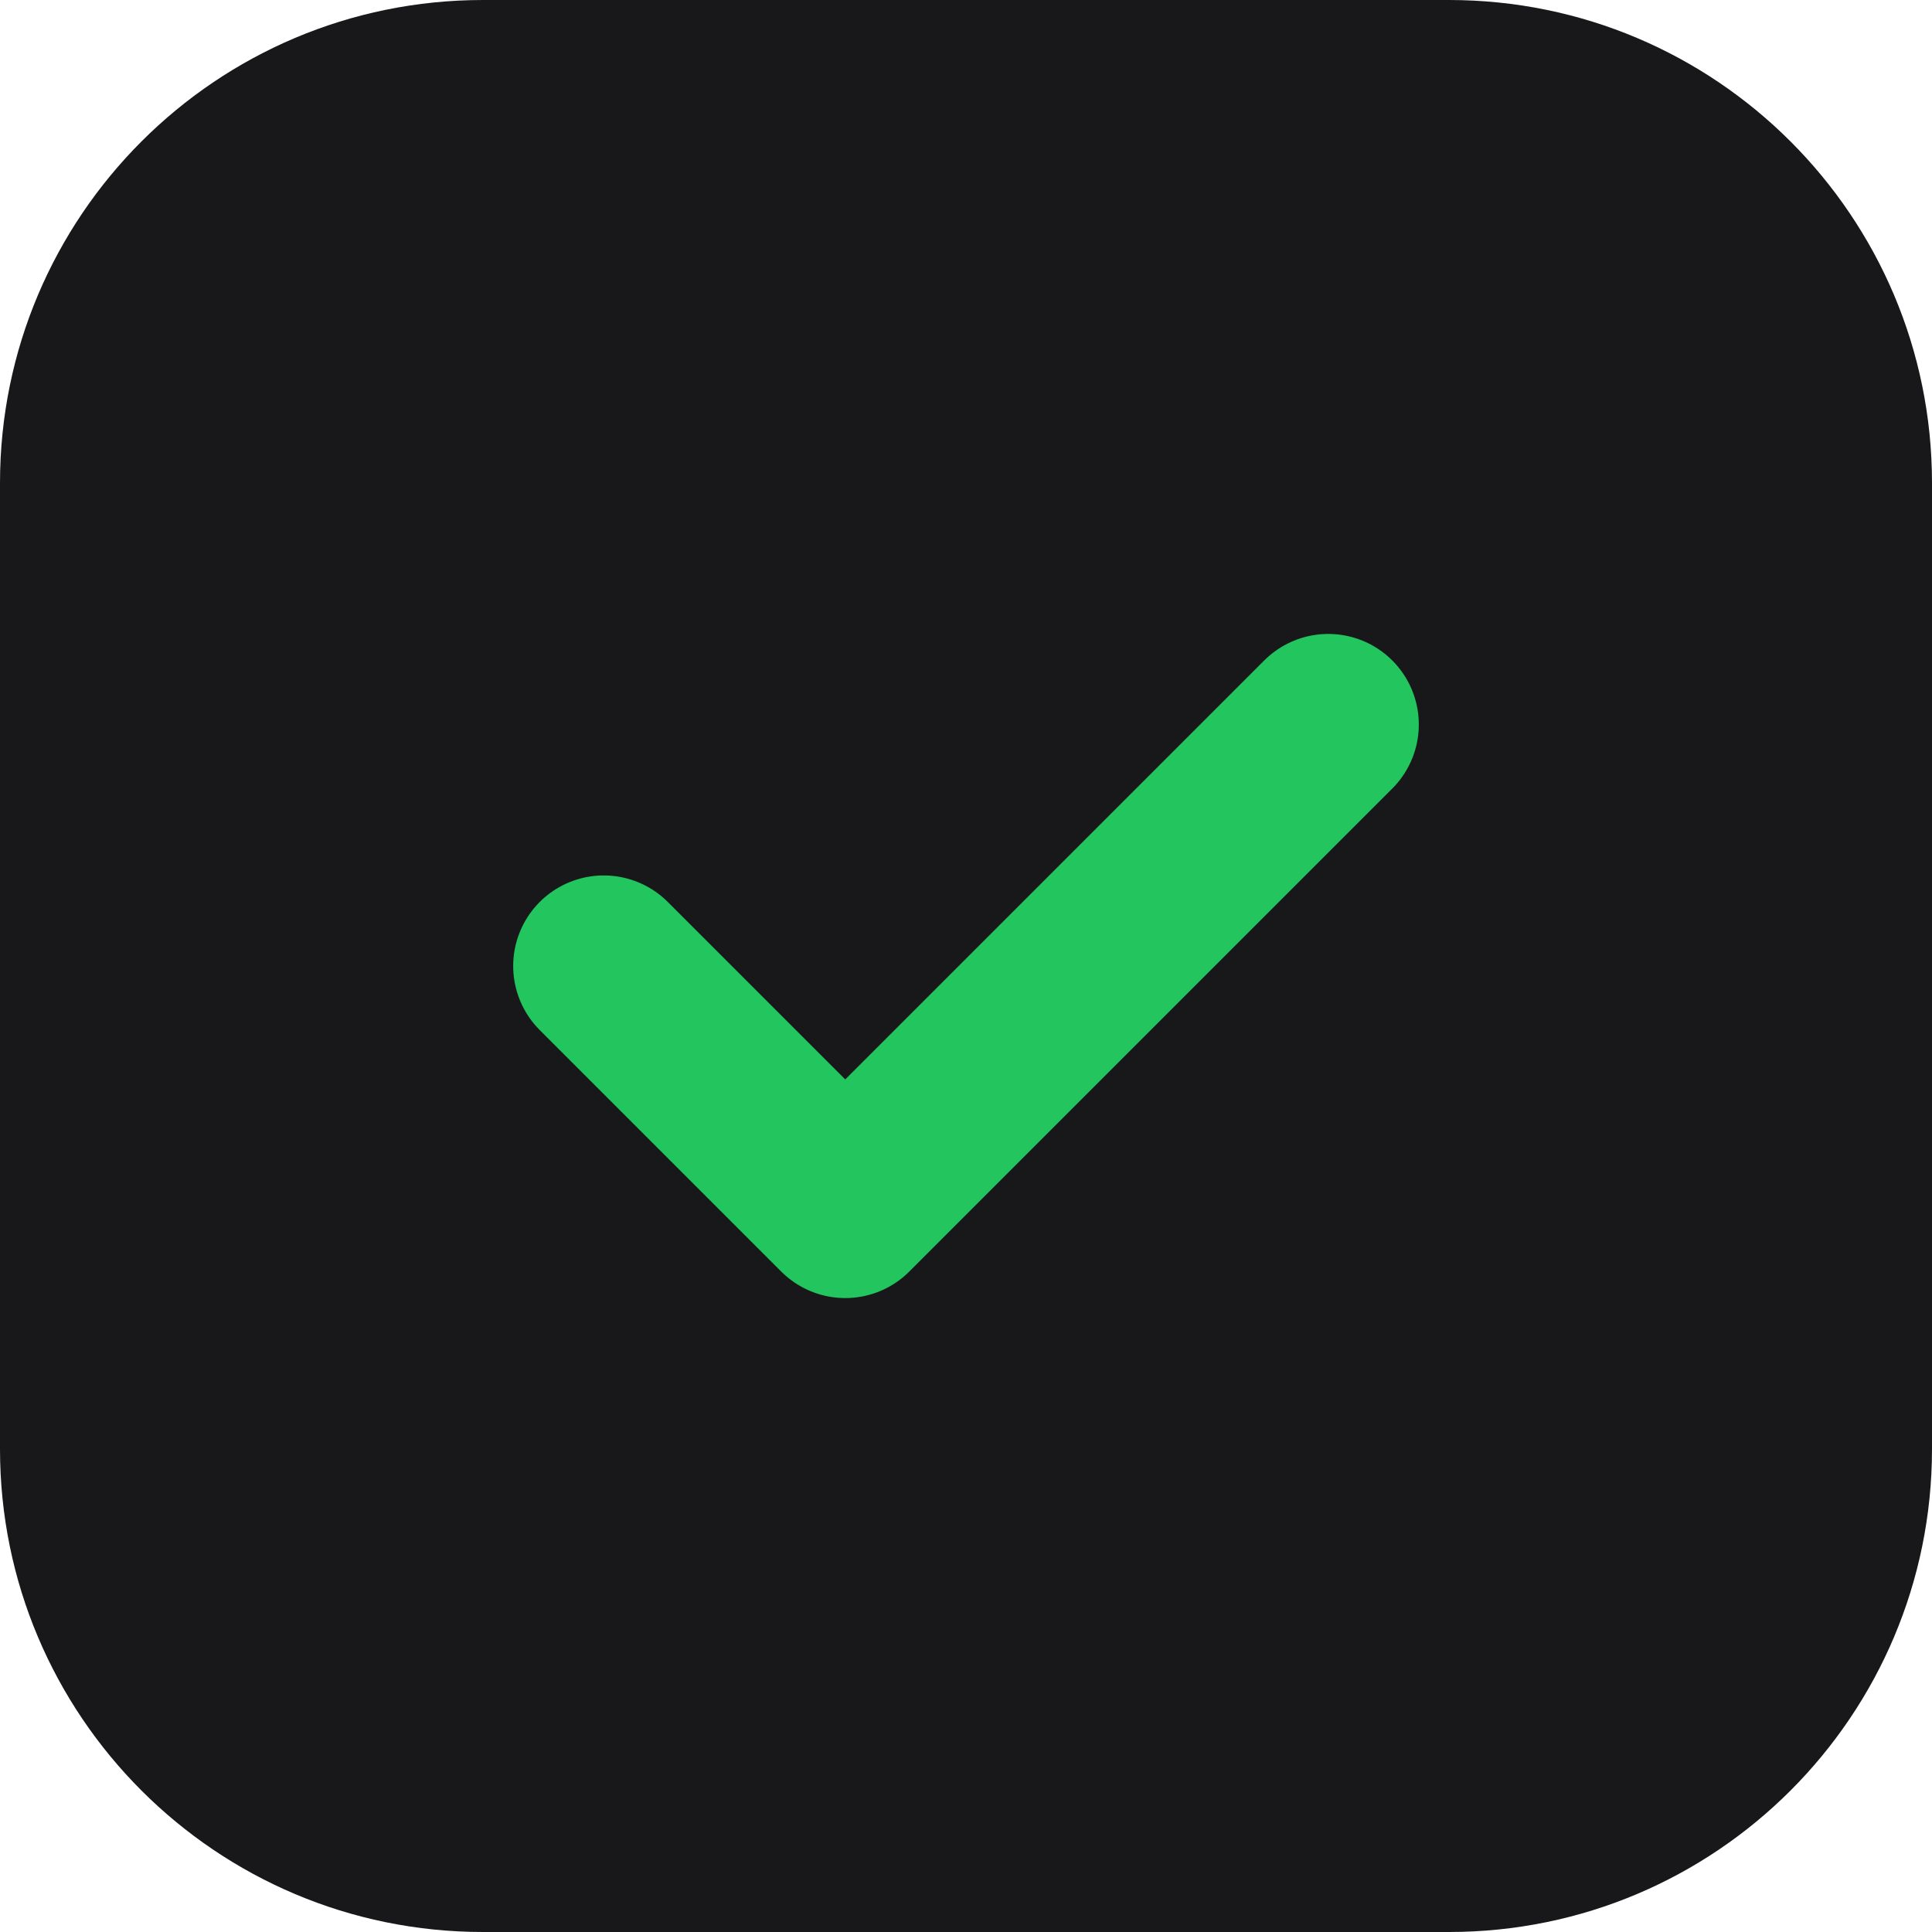
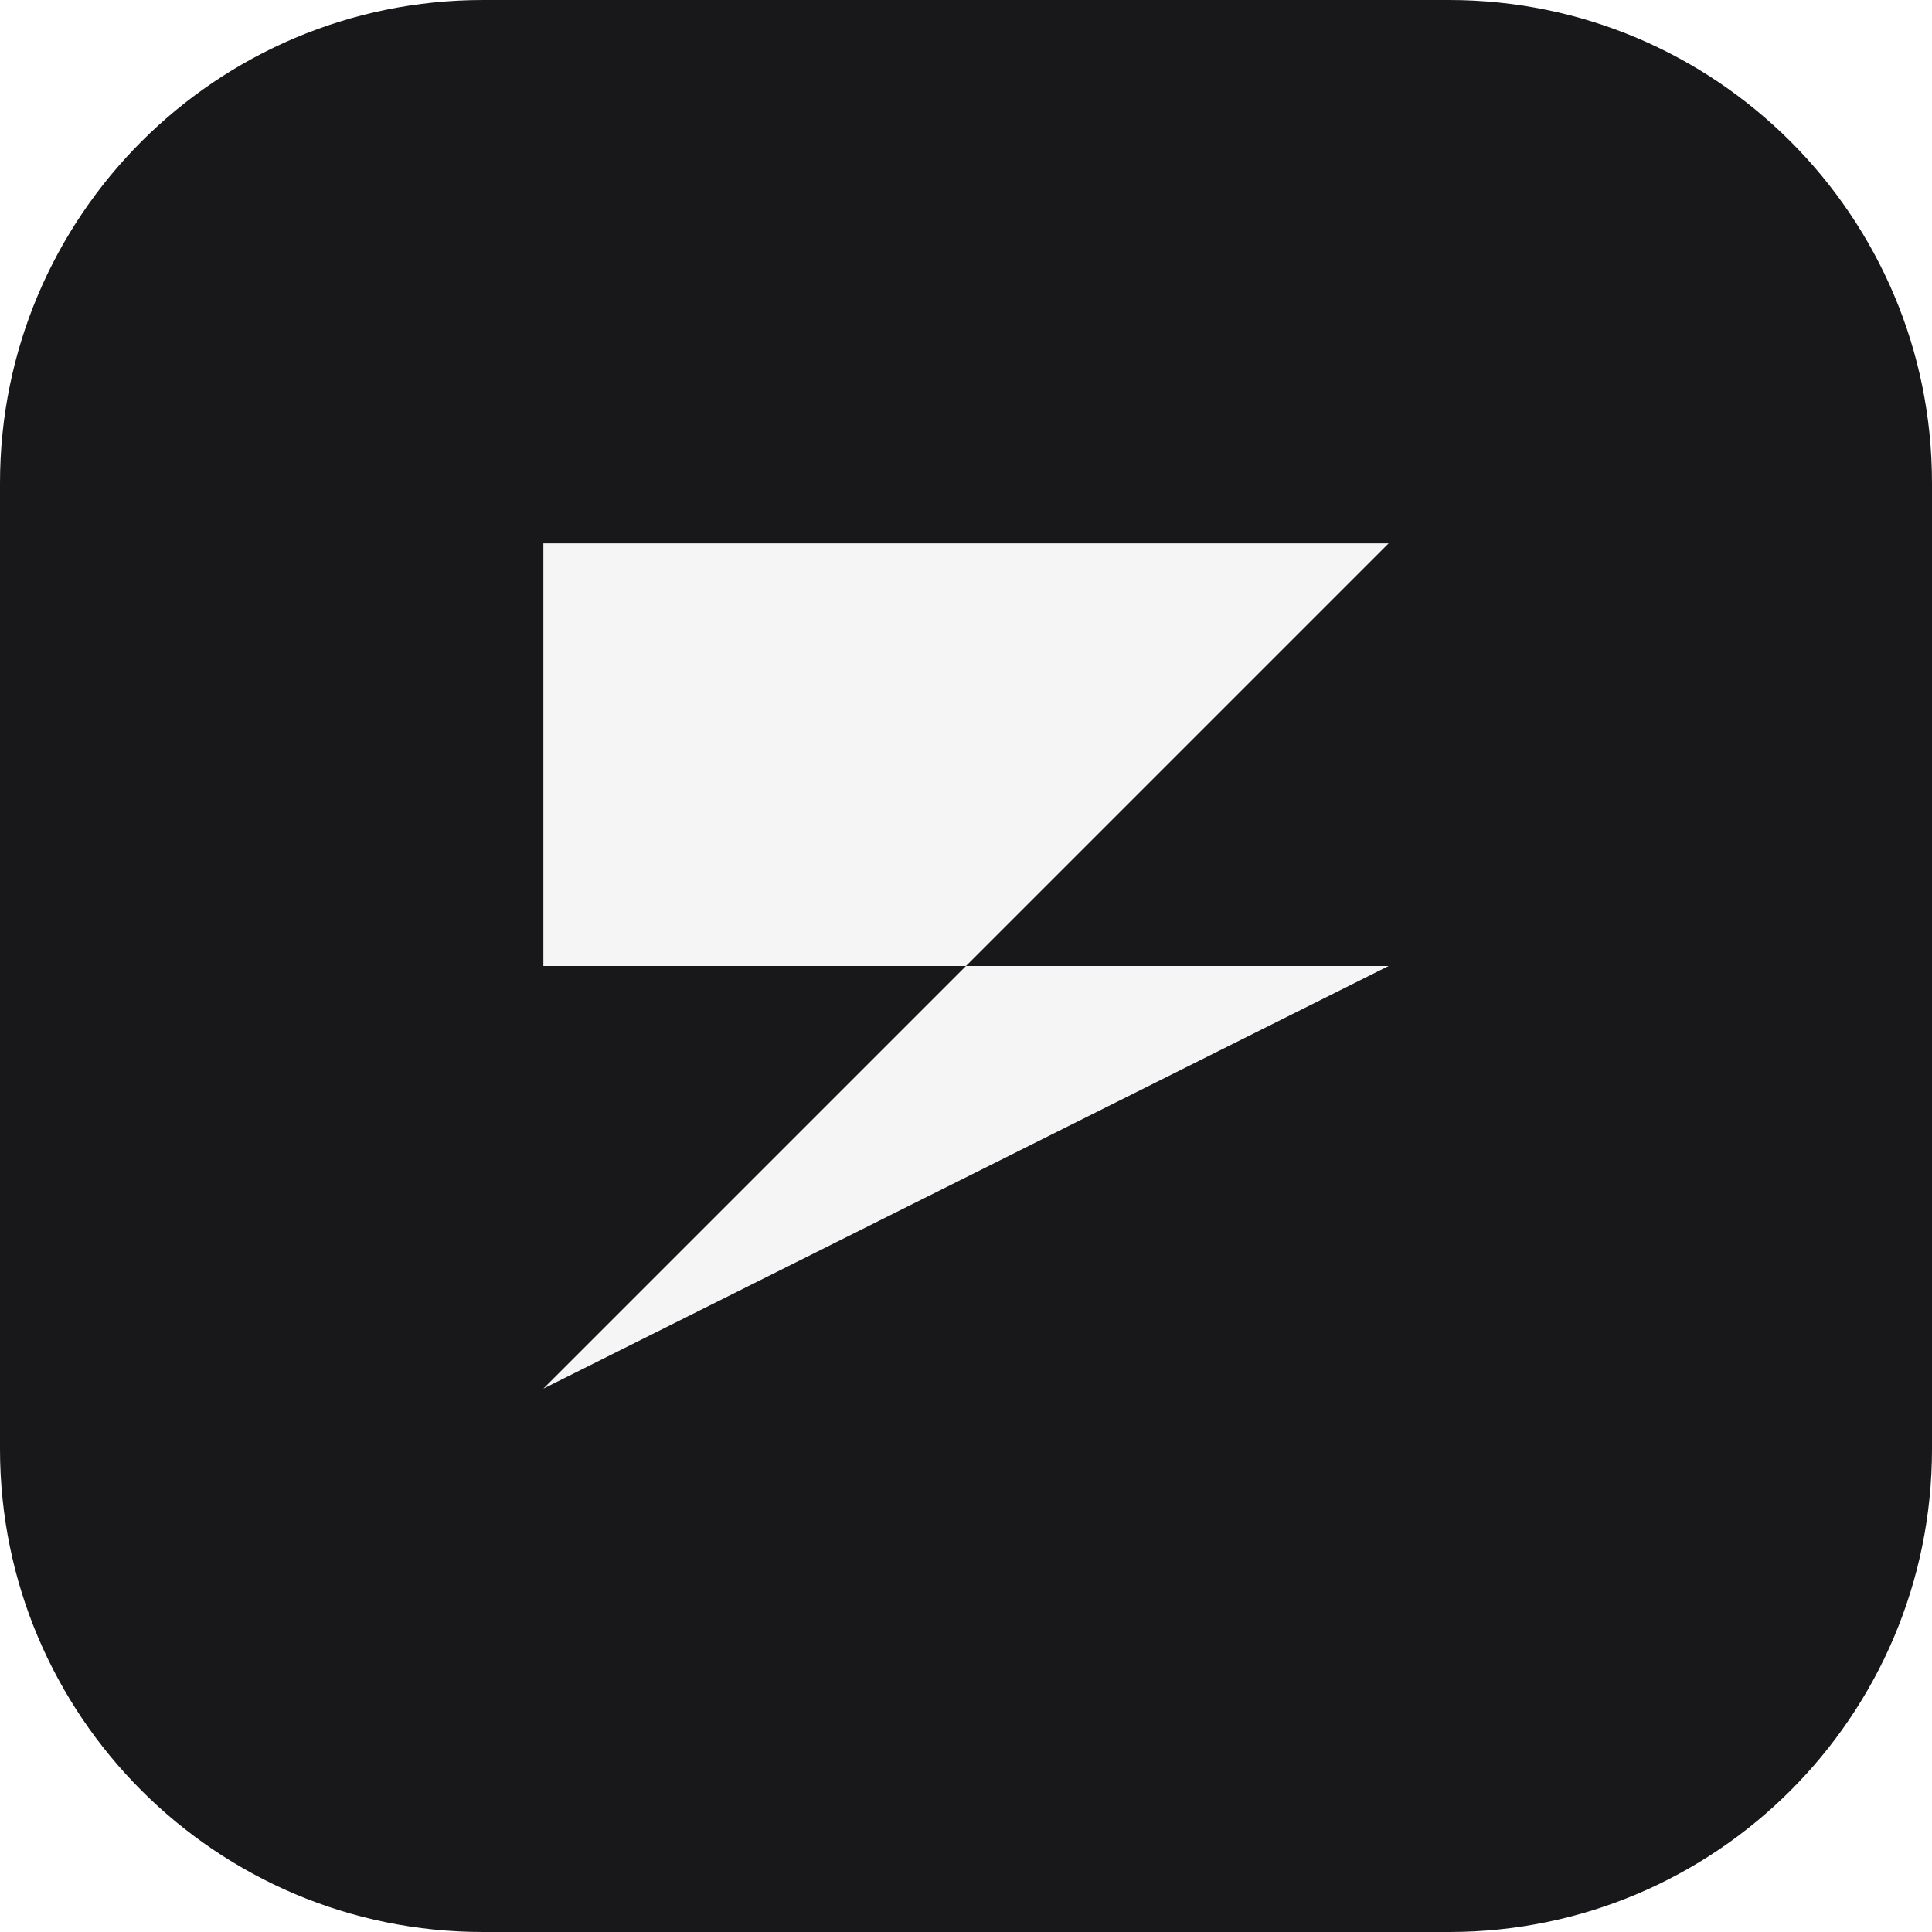
<svg xmlns="http://www.w3.org/2000/svg" width="32" height="32" viewBox="0 0 32 32" fill="none">
  <rect width="32" height="32" rx="8" fill="#18181B" />
-   <path d="M22 12L14 20L10 16" stroke="#22C55E" stroke-width="3" stroke-linecap="round" stroke-linejoin="round" />
+   <path d="M9 9 L23 9 L16 16 L23 16 L9 23 L16 16 L9 16 Z" fill="#F5F5F5" />
</svg>
